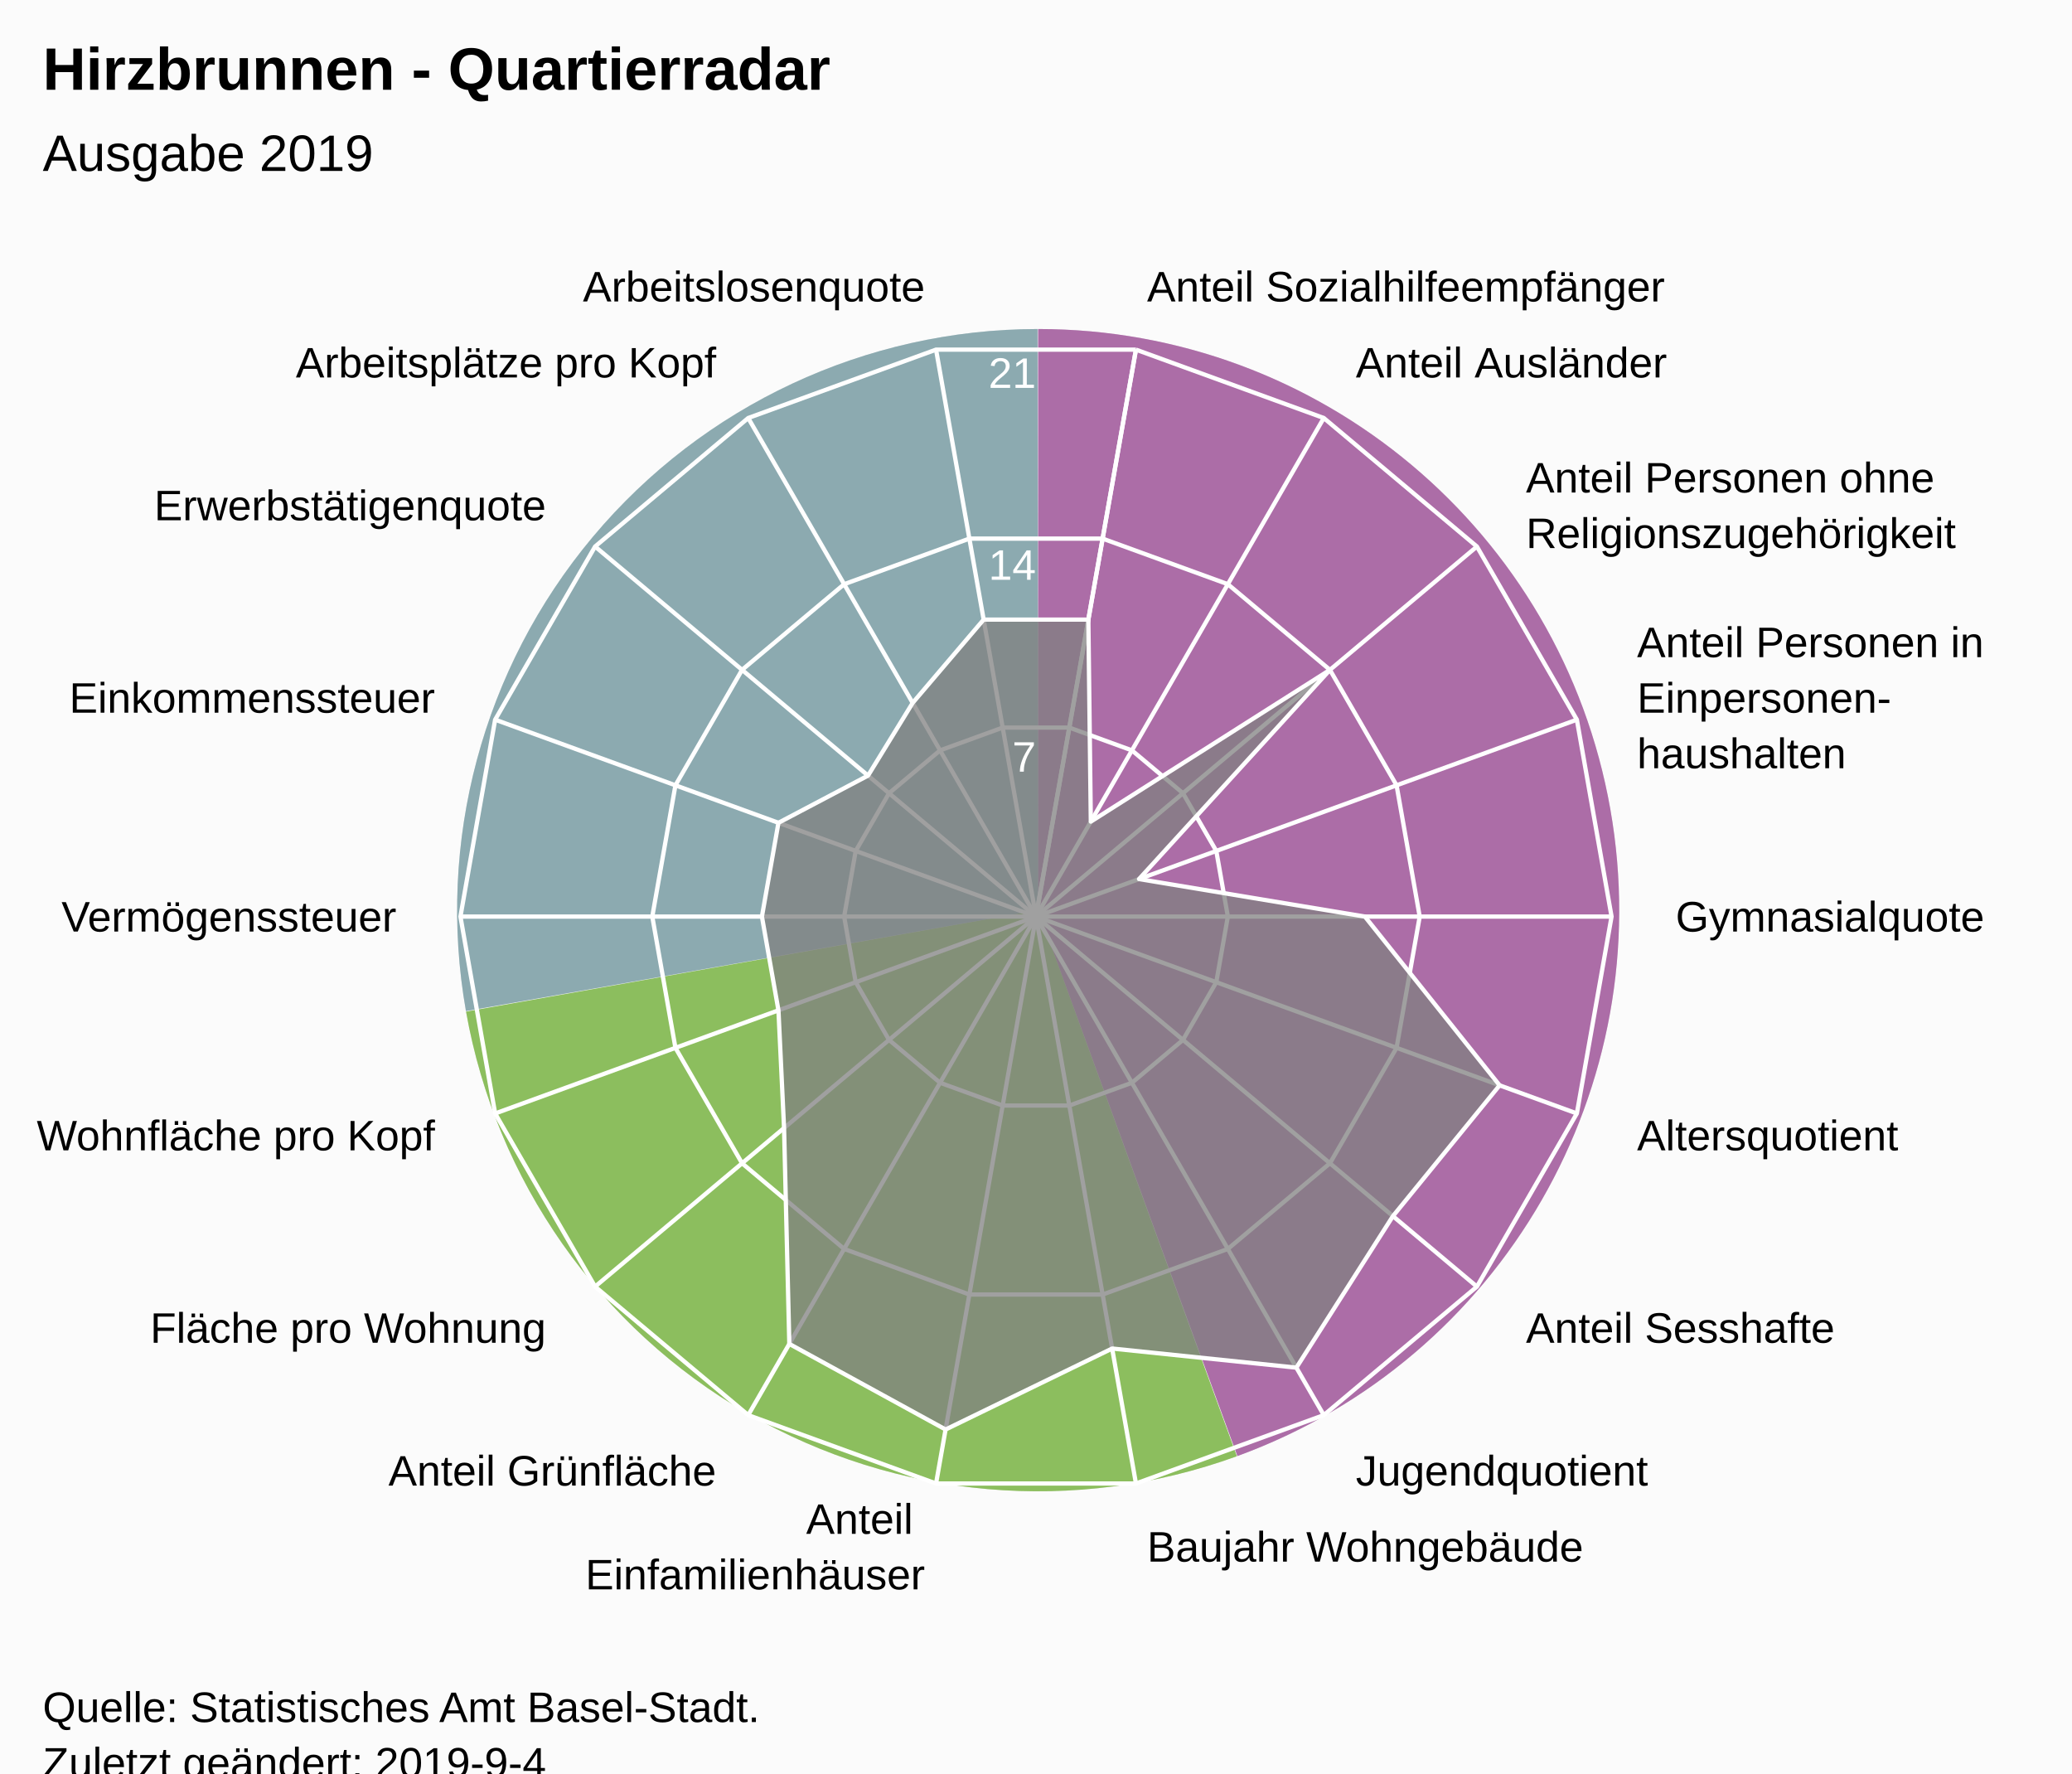
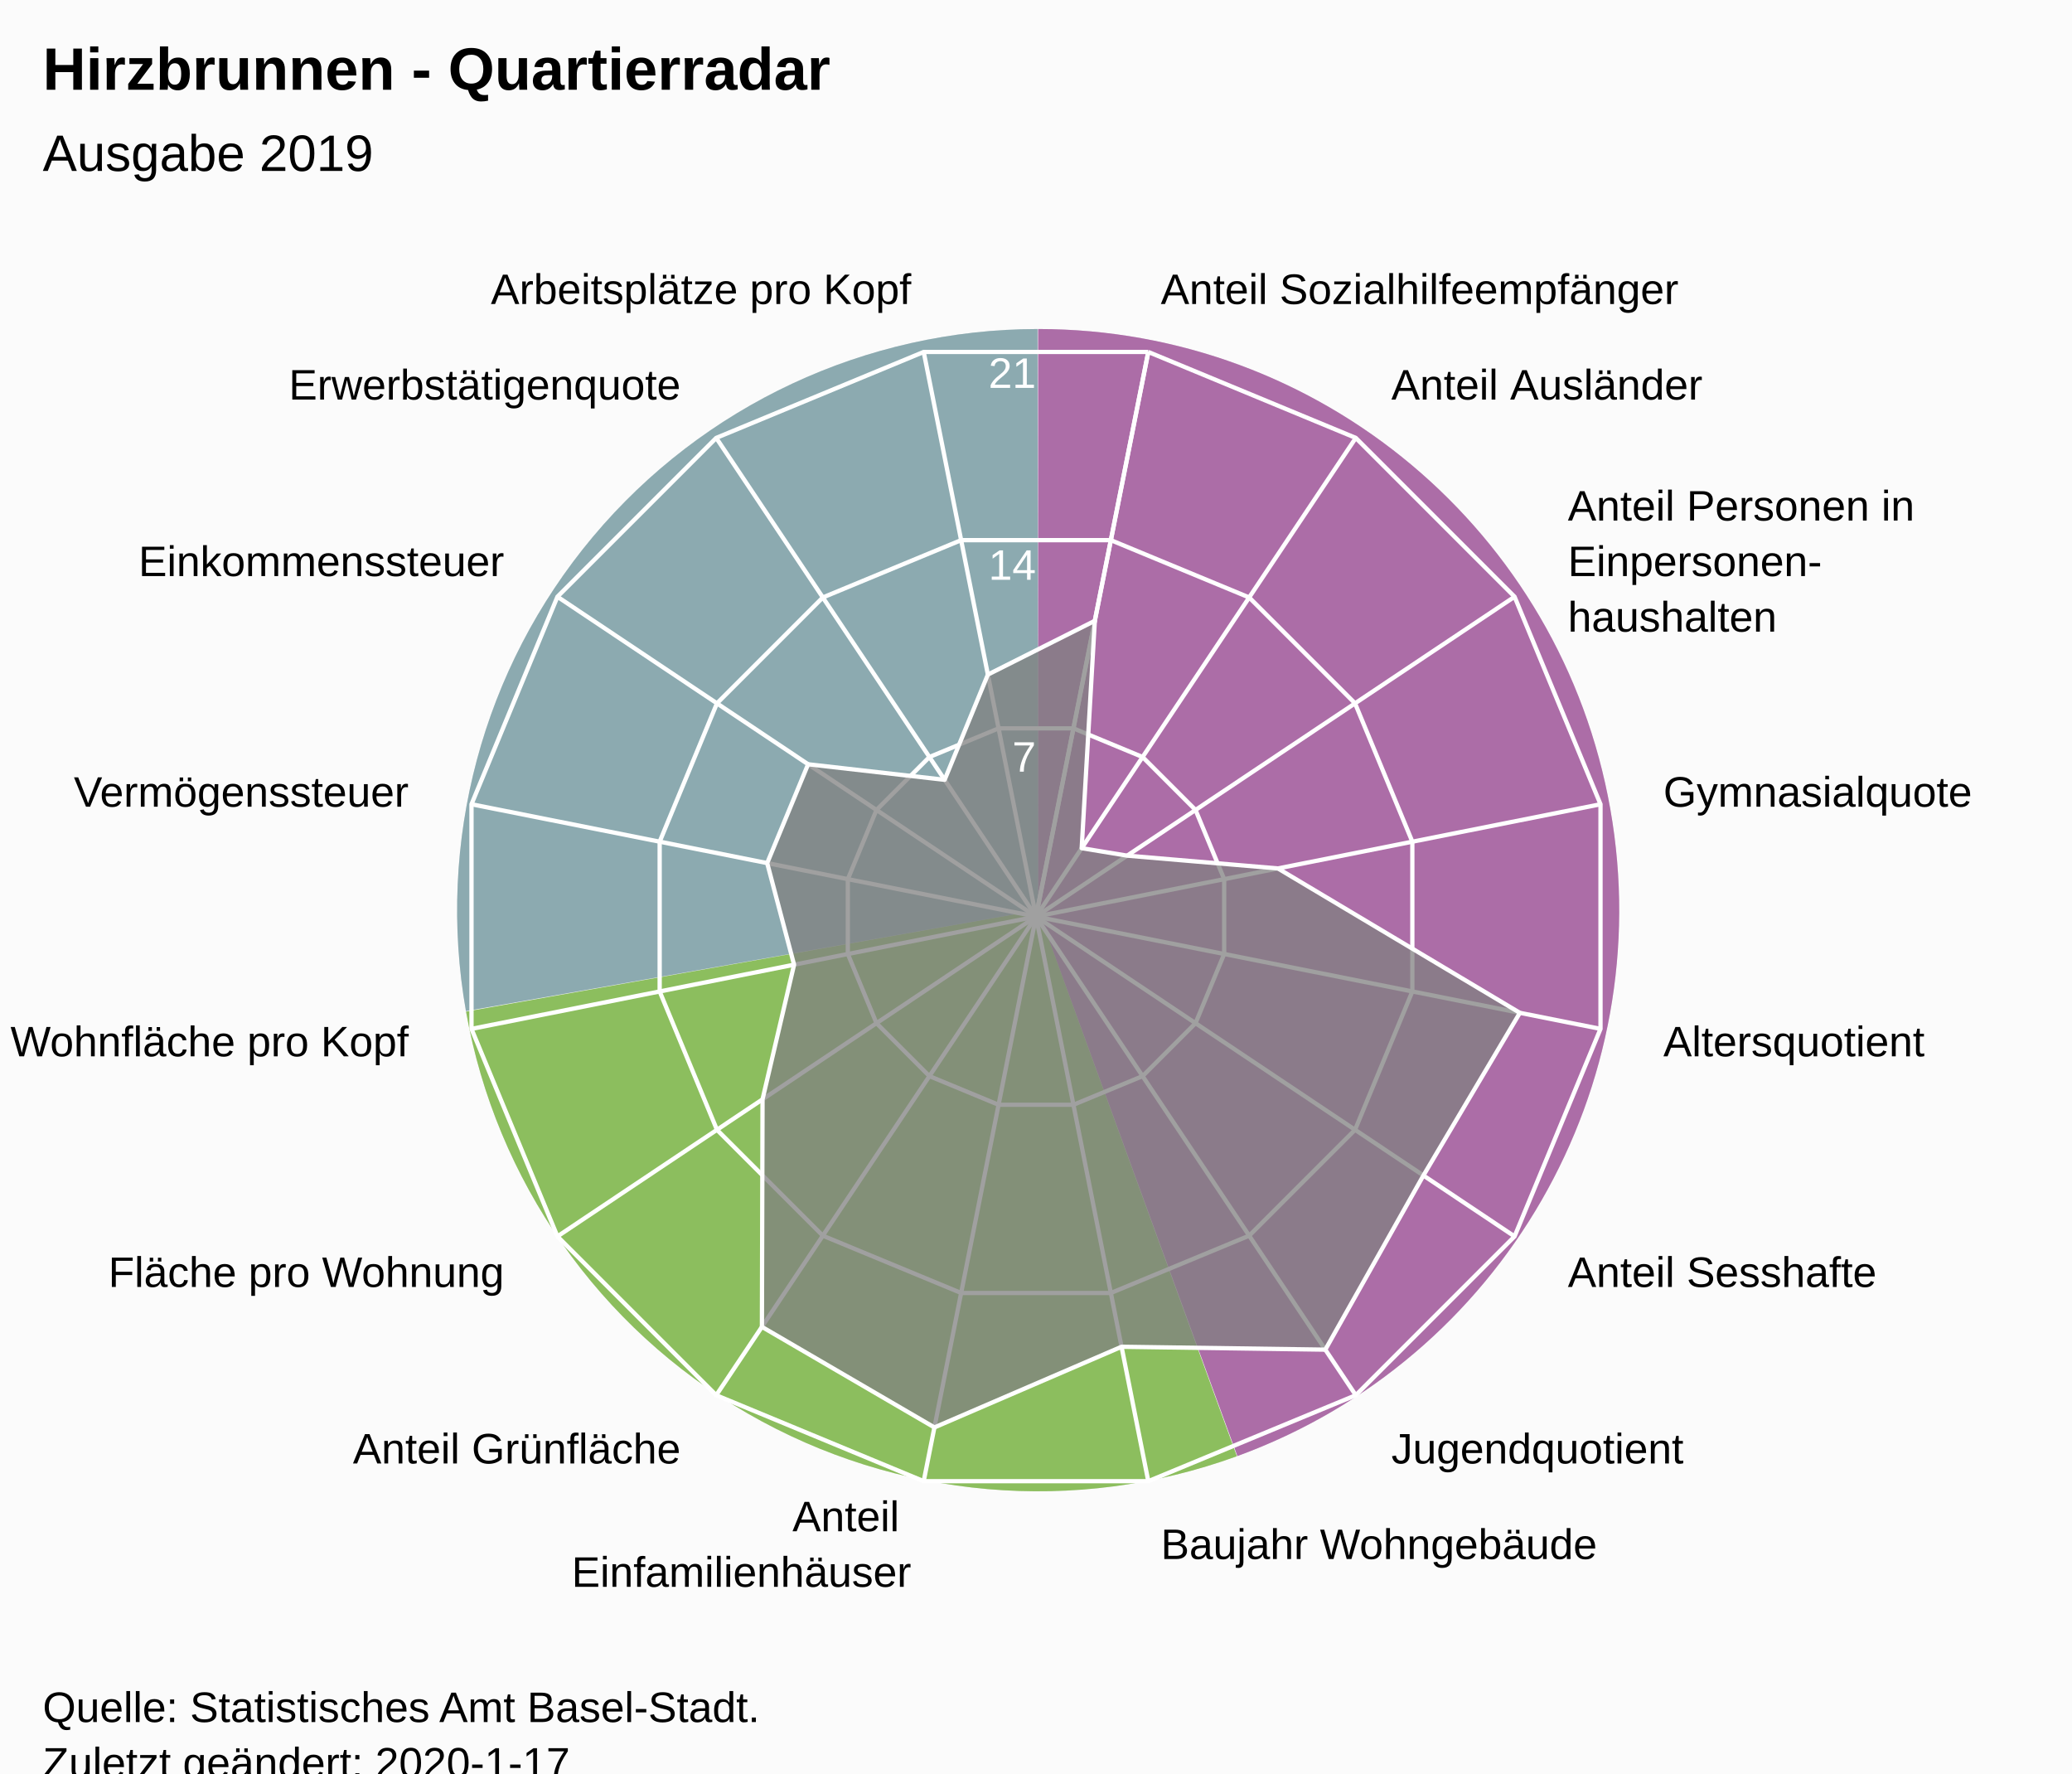
<svg xmlns="http://www.w3.org/2000/svg" version="1.1" class="highcharts-root" style="font-family:Arial;font-size:12px;" viewBox="0 0 485 415">
  <defs>
-     <clipPath id="highcharts-ajfgmmu-7">
+     <clipPath id="highcharts-5738hep-7">
      <rect x="0" y="0" width="465" height="317" fill="none" />
    </clipPath>
-     <clipPath id="highcharts-ajfgmmu-9">
+     <clipPath id="highcharts-5738hep-9">
      <circle cx="232.5" cy="158.5" r="134.725" />
    </clipPath>
  </defs>
  <rect fill="#fbfbfb" class="highcharts-background" x="0" y="0" width="485" height="428" rx="0" ry="0" />
  <rect fill="none" class="highcharts-plot-background" x="10" y="56" width="465" height="317" />
  <path fill="#923F8D" d="M 243 77 A 136 136 0 0 1 289.643 340.752 L 243 213 A 0 0 0 0 0 243 213 Z" fill-opacity="0.5" />
  <path fill="#68AB2B" d="M 289.515 340.798 A 136 136 0 0 1 109.09 236.75 L 243 213 A 0 0 0 0 0 243 213 Z" fill-opacity="0.5" />
  <path fill="#689199" d="M 109.066 236.616 A 136 136 0 0 1 242.864 77 L 243 213 A 0 0 0 0 0 243 213 Z" fill-opacity="0.5" />
  <path fill="#923F8D" d="M 243 77 A 136 136 0 0 1 289.643 340.752 L 243 213 A 0 0 0 0 0 243 213 Z" fill-opacity="0.5" />
  <path fill="#68AB2B" d="M 289.515 340.798 A 136 136 0 0 1 109.09 236.75 L 243 213 A 0 0 0 0 0 243 213 Z" fill-opacity="0.5" />
  <path fill="#689199" d="M 109.066 236.616 A 136 136 0 0 1 242.864 77 L 243 213 A 0 0 0 0 0 243 213 Z" fill-opacity="0.5" />
  <g class="highcharts-pane-group" data-z-index="0" />
  <g class="highcharts-grid highcharts-xaxis-grid " data-z-index="1">
-     <path fill="none" stroke="white" stroke-width="1" data-z-index="1" class="highcharts-grid-line" d="M 242.5 214.5 L 265.895 81.822" opacity="1" />
-     <path fill="none" stroke="white" stroke-width="1" data-z-index="1" class="highcharts-grid-line" d="M 242.5 214.5 L 309.862 97.825" opacity="1" />
-     <path fill="none" stroke="white" stroke-width="1" data-z-index="1" class="highcharts-grid-line" d="M 242.5 214.5 L 345.705 127.9" opacity="1" />
-     <path fill="none" stroke="white" stroke-width="1" data-z-index="1" class="highcharts-grid-line" d="M 242.5 214.5 L 369.1 168.421" opacity="1" />
-     <path fill="none" stroke="white" stroke-width="1" data-z-index="1" class="highcharts-grid-line" d="M 242.5 214.5 L 377.225 214.5" opacity="1" />
-     <path fill="none" stroke="white" stroke-width="1" data-z-index="1" class="highcharts-grid-line" d="M 242.5 214.5 L 369.1 260.579" opacity="1" />
-     <path fill="none" stroke="white" stroke-width="1" data-z-index="1" class="highcharts-grid-line" d="M 242.5 214.5 L 345.705 301.1" opacity="1" />
-     <path fill="none" stroke="white" stroke-width="1" data-z-index="1" class="highcharts-grid-line" d="M 242.5 214.5 L 309.863 331.175" opacity="1" />
-     <path fill="none" stroke="white" stroke-width="1" data-z-index="1" class="highcharts-grid-line" d="M 242.5 214.5 L 265.895 347.178" opacity="1" />
-     <path fill="none" stroke="white" stroke-width="1" data-z-index="1" class="highcharts-grid-line" d="M 242.5 214.5 L 219.105 347.178" opacity="1" />
-     <path fill="none" stroke="white" stroke-width="1" data-z-index="1" class="highcharts-grid-line" d="M 242.5 214.5 L 175.138 331.175" opacity="1" />
-     <path fill="none" stroke="white" stroke-width="1" data-z-index="1" class="highcharts-grid-line" d="M 242.5 214.5 L 139.295 301.1" opacity="1" />
-     <path fill="none" stroke="white" stroke-width="1" data-z-index="1" class="highcharts-grid-line" d="M 242.5 214.5 L 115.9 260.579" opacity="1" />
-     <path fill="none" stroke="white" stroke-width="1" data-z-index="1" class="highcharts-grid-line" d="M 242.5 214.5 L 107.775 214.5" opacity="1" />
-     <path fill="none" stroke="white" stroke-width="1" data-z-index="1" class="highcharts-grid-line" d="M 242.5 214.5 L 115.9 168.421" opacity="1" />
-     <path fill="none" stroke="white" stroke-width="1" data-z-index="1" class="highcharts-grid-line" d="M 242.5 214.5 L 139.295 127.9" opacity="1" />
-     <path fill="none" stroke="white" stroke-width="1" data-z-index="1" class="highcharts-grid-line" d="M 242.5 214.5 L 175.137 97.825" opacity="1" />
-     <path fill="none" stroke="white" stroke-width="1" data-z-index="1" class="highcharts-grid-line" d="M 242.5 214.5 L 219.105 81.822" opacity="1" />
-     <path fill="none" stroke="white" stroke-width="1" data-z-index="1" class="highcharts-grid-line" d="M 242.5 214.5 L 265.895 81.822" opacity="1" />
+     <path fill="none" stroke="white" stroke-width="1" data-z-index="1" class="highcharts-grid-line" d="M 242.5 214.5 L 268.784 82.364" opacity="1" />
+     <path fill="none" stroke="white" stroke-width="1" data-z-index="1" class="highcharts-grid-line" d="M 242.5 214.5 L 317.349 102.48" opacity="1" />
+     <path fill="none" stroke="white" stroke-width="1" data-z-index="1" class="highcharts-grid-line" d="M 242.5 214.5 L 354.52 139.651" opacity="1" />
+     <path fill="none" stroke="white" stroke-width="1" data-z-index="1" class="highcharts-grid-line" d="M 242.5 214.5 L 374.636 188.216" opacity="1" />
+     <path fill="none" stroke="white" stroke-width="1" data-z-index="1" class="highcharts-grid-line" d="M 242.5 214.5 L 374.636 240.784" opacity="1" />
+     <path fill="none" stroke="white" stroke-width="1" data-z-index="1" class="highcharts-grid-line" d="M 242.5 214.5 L 354.52 289.349" opacity="1" />
+     <path fill="none" stroke="white" stroke-width="1" data-z-index="1" class="highcharts-grid-line" d="M 242.5 214.5 L 317.349 326.52" opacity="1" />
+     <path fill="none" stroke="white" stroke-width="1" data-z-index="1" class="highcharts-grid-line" d="M 242.5 214.5 L 268.784 346.636" opacity="1" />
+     <path fill="none" stroke="white" stroke-width="1" data-z-index="1" class="highcharts-grid-line" d="M 242.5 214.5 L 216.216 346.636" opacity="1" />
+     <path fill="none" stroke="white" stroke-width="1" data-z-index="1" class="highcharts-grid-line" d="M 242.5 214.5 L 167.651 326.52" opacity="1" />
+     <path fill="none" stroke="white" stroke-width="1" data-z-index="1" class="highcharts-grid-line" d="M 242.5 214.5 L 130.48 289.349" opacity="1" />
+     <path fill="none" stroke="white" stroke-width="1" data-z-index="1" class="highcharts-grid-line" d="M 242.5 214.5 L 110.364 240.784" opacity="1" />
+     <path fill="none" stroke="white" stroke-width="1" data-z-index="1" class="highcharts-grid-line" d="M 242.5 214.5 L 110.364 188.216" opacity="1" />
+     <path fill="none" stroke="white" stroke-width="1" data-z-index="1" class="highcharts-grid-line" d="M 242.5 214.5 L 130.48 139.651" opacity="1" />
+     <path fill="none" stroke="white" stroke-width="1" data-z-index="1" class="highcharts-grid-line" d="M 242.5 214.5 L 167.651 102.48" opacity="1" />
+     <path fill="none" stroke="white" stroke-width="1" data-z-index="1" class="highcharts-grid-line" d="M 242.5 214.5 L 216.216 82.364" opacity="1" />
+     <path fill="none" stroke="white" stroke-width="1" data-z-index="1" class="highcharts-grid-line" d="M 242.5 214.5 L 268.784 82.364" opacity="1" />
  </g>
  <g class="highcharts-grid highcharts-yaxis-grid " data-z-index="1">
-     <path fill="none" stroke="white" stroke-width="1" data-z-index="1" class="highcharts-grid-line" d="M 242.5 214.5 L 242.5 214.5 L 242.5 214.5 L 242.5 214.5 L 242.5 214.5 L 242.5 214.5 L 242.5 214.5 L 242.5 214.5 L 242.5 214.5 L 242.5 214.5 L 242.5 214.5 L 242.5 214.5 L 242.5 214.5 L 242.5 214.5 L 242.5 214.5 L 242.5 214.5 L 242.5 214.5 L 242.5 214.5 L 242.5 214.5 L 242.5 214.5" opacity="1" />
-     <path fill="none" stroke="white" stroke-width="1" data-z-index="1" class="highcharts-grid-line" d="M 250.298 170.274 L 250.298 170.274 L 234.702 170.274 L 220.046 175.608 L 208.098 185.633 L 200.3 199.14 L 197.592 214.5 L 200.3 229.86 L 208.098 243.367 L 220.046 253.392 L 234.702 258.726 L 250.298 258.726 L 264.954 253.392 L 276.902 243.367 L 284.7 229.86 L 287.408 214.5 L 284.7 199.14 L 276.902 185.633 L 264.954 175.608 L 250.298 170.274" opacity="1" />
-     <path fill="none" stroke="white" stroke-width="1" data-z-index="1" class="highcharts-grid-line" d="M 258.097 126.048 L 258.097 126.048 L 226.903 126.048 L 197.592 136.716 L 173.696 156.767 L 158.1 183.781 L 152.683 214.5 L 158.1 245.219 L 173.696 272.233 L 197.592 292.284 L 226.903 302.952 L 258.097 302.952 L 287.408 292.284 L 311.304 272.233 L 326.9 245.219 L 332.317 214.5 L 326.9 183.781 L 311.304 156.767 L 287.408 136.716 L 258.097 126.048" opacity="1" />
-     <path fill="none" stroke="white" stroke-width="1" data-z-index="1" class="highcharts-grid-line" d="M 265.895 81.822 L 265.895 81.822 L 219.105 81.822 L 175.137 97.825 L 139.295 127.9 L 115.9 168.421 L 107.775 214.5 L 115.9 260.579 L 139.295 301.1 L 175.138 331.175 L 219.105 347.178 L 265.895 347.178 L 309.863 331.175 L 345.705 301.1 L 369.1 260.579 L 377.225 214.5 L 369.1 168.421 L 345.705 127.9 L 309.862 97.825 L 265.895 81.822" opacity="1" />
+     <path fill="none" stroke="white" stroke-width="1" data-z-index="1" class="highcharts-grid-line" d="M 242.5 214.5 L 242.5 214.5 L 242.5 214.5 L 242.5 214.5 L 242.5 214.5 L 242.5 214.5 L 242.5 214.5 L 242.5 214.5 L 242.5 214.5 L 242.5 214.5 L 242.5 214.5 L 242.5 214.5 L 242.5 214.5 L 242.5 214.5 L 242.5 214.5 L 242.5 214.5 L 242.5 214.5 L 242.5 214.5" opacity="1" />
+     <path fill="none" stroke="white" stroke-width="1" data-z-index="1" class="highcharts-grid-line" d="M 251.261 170.455 L 251.261 170.455 L 233.739 170.455 L 217.55 177.16 L 205.16 189.55 L 198.455 205.739 L 198.455 223.261 L 205.16 239.45 L 217.55 251.84 L 233.739 258.545 L 251.261 258.545 L 267.45 251.84 L 279.84 239.45 L 286.545 223.261 L 286.545 205.739 L 279.84 189.55 L 267.45 177.16 L 251.261 170.455" opacity="1" />
+     <path fill="none" stroke="white" stroke-width="1" data-z-index="1" class="highcharts-grid-line" d="M 260.022 126.409 L 260.022 126.409 L 224.978 126.409 L 192.601 139.82 L 167.82 164.601 L 154.409 196.978 L 154.409 232.022 L 167.82 264.399 L 192.601 289.18 L 224.978 302.591 L 260.022 302.591 L 292.399 289.18 L 317.18 264.399 L 330.591 232.022 L 330.591 196.978 L 317.18 164.601 L 292.399 139.82 L 260.022 126.409" opacity="1" />
+     <path fill="none" stroke="white" stroke-width="1" data-z-index="1" class="highcharts-grid-line" d="M 268.784 82.364 L 268.784 82.364 L 216.216 82.364 L 167.651 102.48 L 130.48 139.651 L 110.364 188.216 L 110.364 240.784 L 130.48 289.349 L 167.651 326.52 L 216.216 346.636 L 268.784 346.636 L 317.349 326.52 L 354.52 289.349 L 374.636 240.784 L 374.636 188.216 L 354.52 139.651 L 317.349 102.48 L 268.784 82.364" opacity="1" />
  </g>
  <rect fill="none" class="highcharts-plot-border" data-z-index="1" x="10" y="56" width="465" height="317" />
  <g class="highcharts-axis highcharts-xaxis " data-z-index="2">
    <path fill="none" class="highcharts-axis-line" data-z-index="7" d="M 242.5 79.775 A 134.725 134.725 0 1 1 242.365 79.775 M 242.5 214.5 A 0 0 0 1 0 242.5 214.5 " />
  </g>
  <g class="highcharts-axis highcharts-yaxis " data-z-index="2">
    <path fill="none" class="highcharts-axis-line" data-z-index="7" d="M 242.5 214.5 L 242.5 79.775" />
  </g>
  <g class="highcharts-series-group" data-z-index="3">
-     <g data-z-index="0.1" class="highcharts-series highcharts-series-0 highcharts-area-series " transform="translate(10,56) scale(1 1)" clip-path="url(#highcharts-ajfgmmu-9)">
-       <path fill="rgb(128,128,128)" fill-opacity="0.75" d="M 244.754 89.002 L 245.331 136.276 L 301.304 100.767 L 256.614 149.723 L 309.486 158.5 L 341.014 197.996 L 316.047 228.604 L 293.447 264.063 L 250.325 259.588 L 211.333 278.542 L 174.761 258.507 L 173.526 207.985 L 172.214 180.442 L 168.345 158.5 L 172.214 136.558 L 193.184 125.51 L 203.63 108.496 L 220.246 89.002 L 244.754 89.002 L 232.5 158.5 L 232.5 158.5 L 232.5 158.5 L 232.5 158.5 L 232.5 158.5 L 232.5 158.5 L 232.5 158.5 L 232.5 158.5 L 232.5 158.5 L 232.5 158.5 L 232.5 158.5 L 232.5 158.5 L 232.5 158.5 L 232.5 158.5 L 232.5 158.5 L 232.5 158.5 L 232.5 158.5 L 232.5 158.5 L 232.5 158.5" class="highcharts-area" data-z-index="0" />
-       <path fill="none" d="M 244.754 89.002 L 245.331 136.276 L 301.304 100.767 L 256.614 149.723 L 309.486 158.5 L 341.014 197.996 L 316.047 228.604 L 293.447 264.063 L 250.325 259.588 L 211.333 278.542 L 174.761 258.507 L 173.526 207.985 L 172.214 180.442 L 168.345 158.5 L 172.214 136.558 L 193.184 125.51 L 203.63 108.496 L 220.246 89.002 L 244.754 89.002" class="highcharts-graph" data-z-index="1" stroke="white" stroke-width="1" stroke-linejoin="round" stroke-linecap="round" />
+     <g data-z-index="0.1" class="highcharts-series highcharts-series-0 highcharts-area-series " transform="translate(10,56) scale(1 1)" clip-path="url(#highcharts-5738hep-9)">
+       <path fill="rgb(128,128,128)" fill-opacity="0.75" d="M 246.268 89.286 L 243.193 142.497 L 253.837 144.243 L 289.13 147.236 L 345.76 181.029 L 323.183 219.092 L 300.221 259.851 L 252.526 259.175 L 208.72 278.052 L 168.344 254.517 L 168.489 201.271 L 175.87 169.764 L 169.578 145.984 L 179.157 122.858 L 211.115 126.494 L 221.236 101.87 L 246.268 89.286 L 232.5 158.5 L 232.5 158.5 L 232.5 158.5 L 232.5 158.5 L 232.5 158.5 L 232.5 158.5 L 232.5 158.5 L 232.5 158.5 L 232.5 158.5 L 232.5 158.5 L 232.5 158.5 L 232.5 158.5 L 232.5 158.5 L 232.5 158.5 L 232.5 158.5 L 232.5 158.5 L 232.5 158.5" class="highcharts-area" data-z-index="0" />
+       <path fill="none" d="M 246.268 89.286 L 243.193 142.497 L 253.837 144.243 L 289.13 147.236 L 345.76 181.029 L 323.183 219.092 L 300.221 259.851 L 252.526 259.175 L 208.72 278.052 L 168.344 254.517 L 168.489 201.271 L 175.87 169.764 L 169.578 145.984 L 179.157 122.858 L 211.115 126.494 L 221.236 101.87 L 246.268 89.286" class="highcharts-graph" data-z-index="1" stroke="white" stroke-width="1" stroke-linejoin="round" stroke-linecap="round" />
    </g>
    <g data-z-index="0.1" class="highcharts-markers highcharts-series-0 highcharts-area-series " transform="translate(10,56) scale(1 1)" clip-path="none" />
  </g>
  <text x="10" text-anchor="start" class="highcharts-title" data-z-index="4" style="color:#000000;font-size:14px;font-weight:bold;font-family:Arial;fill:#000000;" y="21">
    <tspan>Hirzbrunnen - Quartierradar</tspan>
  </text>
  <text x="10" text-anchor="start" class="highcharts-subtitle" data-z-index="4" style="color:#000000;font-size:12px;font-weight:normal;font-family:Arial;fill:#000000;" y="40">
    <tspan>Ausgabe 2019</tspan>
  </text>
  <g class="highcharts-axis-labels highcharts-xaxis-labels " data-z-index="7">
-     <text x="268.499" style="color:#000000;cursor:default;font-size:10px;fill:#000000;" transform="translate(0,0)" text-anchor="start" y="70.55" opacity="1">
+     <text x="271.71" style="color:#000000;cursor:default;font-size:10px;fill:#000000;" transform="translate(0,0)" text-anchor="start" y="71.152" opacity="1">
      <tspan>Anteil Sozialhilfeempfänger</tspan>
    </text>
-     <text x="317.362" style="color:#000000;cursor:default;font-size:10px;fill:#000000;" transform="translate(0,0)" text-anchor="start" y="88.334" opacity="1">
+     <text x="325.683" style="color:#000000;cursor:default;font-size:10px;fill:#000000;" transform="translate(0,0)" text-anchor="start" y="93.508" opacity="1">
      <tspan>Anteil Ausländer</tspan>
    </text>
-     <text x="357.196" style="color:#000000;cursor:default;font-size:10px;fill:#000000;" transform="translate(0,0)" text-anchor="start" y="115.259" opacity="1">
-       <tspan>Anteil Personen ohne</tspan>
-       <tspan dy="13" x="357.196">Religionszugehörigkeit</tspan>
+     <text x="366.992" style="color:#000000;cursor:default;font-size:10px;fill:#000000;" transform="translate(0,0)" text-anchor="start" y="121.817" opacity="1">
+       <tspan>Anteil Personen in</tspan>
+       <tspan dy="13" x="366.992">Einpersonen-</tspan>
+       <tspan dy="13" x="366.992">haushalten</tspan>
    </text>
-     <text x="383.195" style="color:#000000;cursor:default;font-size:10px;fill:#000000;" transform="translate(0,0)" text-anchor="start" y="153.791" opacity="1">
-       <tspan>Anteil Personen in</tspan>
-       <tspan dy="13" x="383.195">Einpersonen-</tspan>
-       <tspan dy="13" x="383.195">haushalten</tspan>
-     </text>
-     <text x="392.225" style="color:#000000;cursor:default;font-size:10px;fill:#000000;" transform="translate(0,0)" text-anchor="start" y="218" opacity="1">
+     <text x="389.348" style="color:#000000;cursor:default;font-size:10px;fill:#000000;" transform="translate(0,0)" text-anchor="start" y="188.79" opacity="1">
      <tspan>Gymnasialquote</tspan>
    </text>
-     <text x="383.195" style="color:#000000;cursor:default;font-size:10px;fill:#000000;" transform="translate(0,0)" text-anchor="start" y="269.209" opacity="1">
+     <text x="389.348" style="color:#000000;cursor:default;font-size:10px;fill:#000000;" transform="translate(0,0)" text-anchor="start" y="247.21" opacity="1">
      <tspan>Altersquotient</tspan>
    </text>
-     <text x="357.196" style="color:#000000;cursor:default;font-size:10px;fill:#000000;" transform="translate(0,0)" text-anchor="start" y="314.241" opacity="1">
+     <text x="366.992" style="color:#000000;cursor:default;font-size:10px;fill:#000000;" transform="translate(0,0)" text-anchor="start" y="301.183" opacity="1">
      <tspan>Anteil Sesshafte</tspan>
    </text>
-     <text x="317.363" style="color:#000000;cursor:default;font-size:10px;fill:#000000;" transform="translate(0,0)" text-anchor="start" y="347.666" opacity="1">
+     <text x="325.683" style="color:#000000;cursor:default;font-size:10px;fill:#000000;" transform="translate(0,0)" text-anchor="start" y="342.492" opacity="1">
      <tspan>Jugendquotient</tspan>
    </text>
-     <text x="268.499" style="color:#000000;cursor:default;font-size:10px;fill:#000000;" transform="translate(0,0)" text-anchor="start" y="365.45" opacity="1">
+     <text x="271.71" style="color:#000000;cursor:default;font-size:10px;fill:#000000;" transform="translate(0,0)" text-anchor="start" y="364.848" opacity="1">
      <tspan>Baujahr Wohngebäude</tspan>
    </text>
-     <text x="216.501" style="color:#000000;cursor:default;font-size:10px;fill:#000000;" transform="translate(0,0)" text-anchor="end" y="358.95" opacity="1">
+     <text x="213.29" style="color:#000000;cursor:default;font-size:10px;fill:#000000;" transform="translate(0,0)" text-anchor="end" y="358.348" opacity="1">
      <tspan>Anteil</tspan>
-       <tspan dy="13" x="216.501">Einfamilienhäuser</tspan>
+       <tspan dy="13" x="213.29">Einfamilienhäuser</tspan>
    </text>
-     <text x="167.638" style="color:#000000;cursor:default;font-size:10px;fill:#000000;" transform="translate(0,0)" text-anchor="end" y="347.666" opacity="1">
+     <text x="159.317" style="color:#000000;cursor:default;font-size:10px;fill:#000000;" transform="translate(0,0)" text-anchor="end" y="342.492" opacity="1">
      <tspan>Anteil Grünfläche</tspan>
    </text>
-     <text x="127.804" style="color:#000000;cursor:default;font-size:10px;fill:#000000;" transform="translate(0,0)" text-anchor="end" y="314.241" opacity="1">
+     <text x="118.008" style="color:#000000;cursor:default;font-size:10px;fill:#000000;" transform="translate(0,0)" text-anchor="end" y="301.183" opacity="1">
      <tspan>Fläche pro Wohnung</tspan>
    </text>
-     <text x="101.805" style="color:#000000;cursor:default;font-size:10px;fill:#000000;" transform="translate(0,0)" text-anchor="end" y="269.209" opacity="1">
+     <text x="95.652" style="color:#000000;cursor:default;font-size:10px;fill:#000000;" transform="translate(0,0)" text-anchor="end" y="247.21" opacity="1">
      <tspan>Wohnfläche pro Kopf</tspan>
    </text>
-     <text x="92.775" style="color:#000000;cursor:default;font-size:10px;fill:#000000;" transform="translate(0,0)" text-anchor="end" y="218" opacity="1">
+     <text x="95.652" style="color:#000000;cursor:default;font-size:10px;fill:#000000;" transform="translate(0,0)" text-anchor="end" y="188.79" opacity="1">
      <tspan>Vermögenssteuer</tspan>
    </text>
-     <text x="101.805" style="color:#000000;cursor:default;font-size:10px;fill:#000000;" transform="translate(0,0)" text-anchor="end" y="166.791" opacity="1">
+     <text x="118.008" style="color:#000000;cursor:default;font-size:10px;fill:#000000;" transform="translate(0,0)" text-anchor="end" y="134.817" opacity="1">
      <tspan>Einkommenssteuer</tspan>
    </text>
-     <text x="127.804" style="color:#000000;cursor:default;font-size:10px;fill:#000000;" transform="translate(0,0)" text-anchor="end" y="121.759" opacity="1">
+     <text x="159.317" style="color:#000000;cursor:default;font-size:10px;fill:#000000;" transform="translate(0,0)" text-anchor="end" y="93.508" opacity="1">
      <tspan>Erwerbstätigenquote</tspan>
    </text>
-     <text x="167.637" style="color:#000000;cursor:default;font-size:10px;fill:#000000;" transform="translate(0,0)" text-anchor="end" y="88.334" opacity="1">
+     <text x="213.29" style="color:#000000;cursor:default;font-size:10px;fill:#000000;" transform="translate(0,0)" text-anchor="end" y="71.152" opacity="1">
      <tspan>Arbeitsplätze pro Kopf</tspan>
    </text>
-     <text x="216.501" style="color:#000000;cursor:default;font-size:10px;fill:#000000;" transform="translate(0,0)" text-anchor="end" y="70.55" opacity="1">
-       <tspan>Arbeitslosenquote</tspan>
-     </text>
-     <text x="0" style="color:#000000;cursor:default;font-size:10px;fill:#000000;" transform="translate(0,0)" text-anchor="middle" y="-9999">18</text>
+     <text x="0" style="color:#000000;cursor:default;font-size:10px;fill:#000000;" transform="translate(0,0)" text-anchor="middle" y="-9999">16</text>
  </g>
  <g class="highcharts-axis-labels highcharts-yaxis-labels " data-z-index="7">
    <text x="0" style="color:white;cursor:default;font-size:10px;fill:white;" text-anchor="end" transform="translate(0,0)" y="-9999">0</text>
    <text x="242.5" style="color:white;cursor:default;font-size:10px;fill:white;" text-anchor="end" transform="translate(0,0)" y="180.592" opacity="1">7</text>
    <text x="242.5" style="color:white;cursor:default;font-size:10px;fill:white;" text-anchor="end" transform="translate(0,0)" y="135.683" opacity="1">14</text>
    <text x="242.5" style="color:white;cursor:default;font-size:10px;fill:white;" text-anchor="end" transform="translate(0,0)" y="90.775" opacity="1">21</text>
  </g>
  <text x="10" class="highcharts-credits" text-anchor="start" data-z-index="8" style="cursor:default;color:#000000;font-size:10px;fill:#000000;" y="403">
    <tspan>Quelle: Statistisches Amt Basel-Stadt.</tspan>
-     <tspan x="10" dy="13">Zuletzt geändert: 2019-9-4</tspan>
+     <tspan x="10" dy="13">Zuletzt geändert: 2020-1-17</tspan>
  </text>
</svg>
